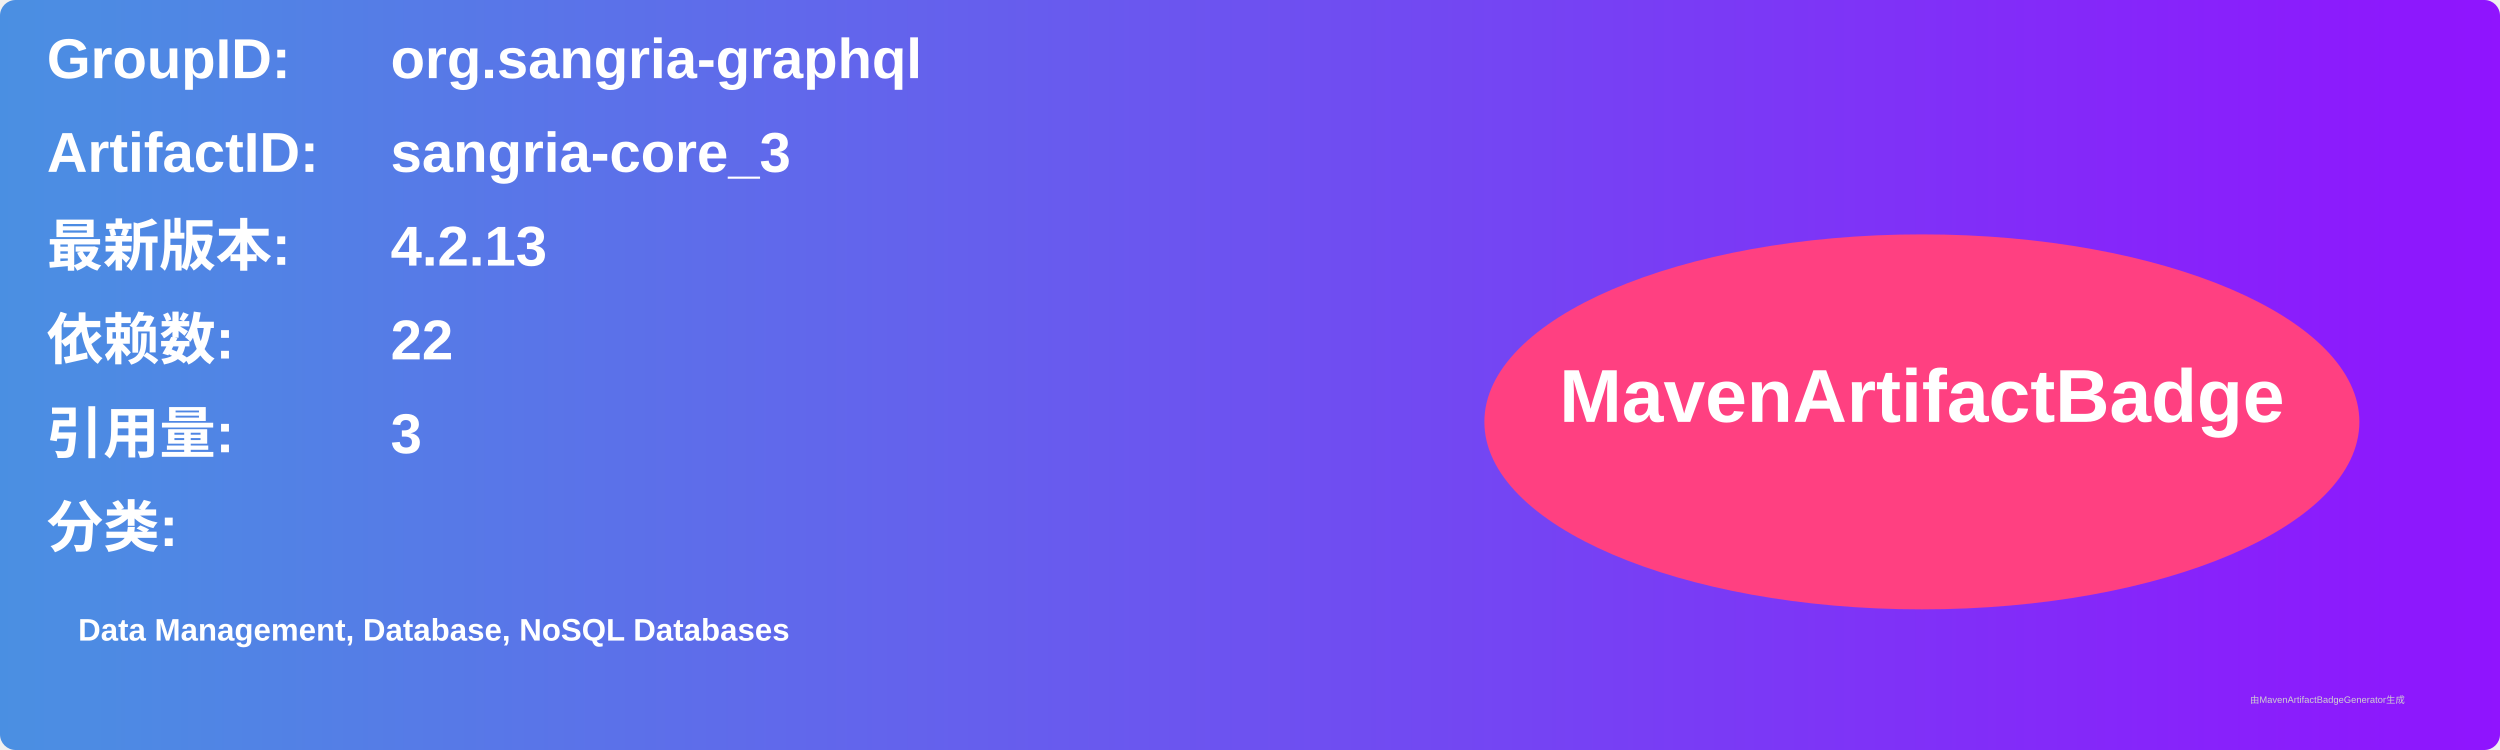
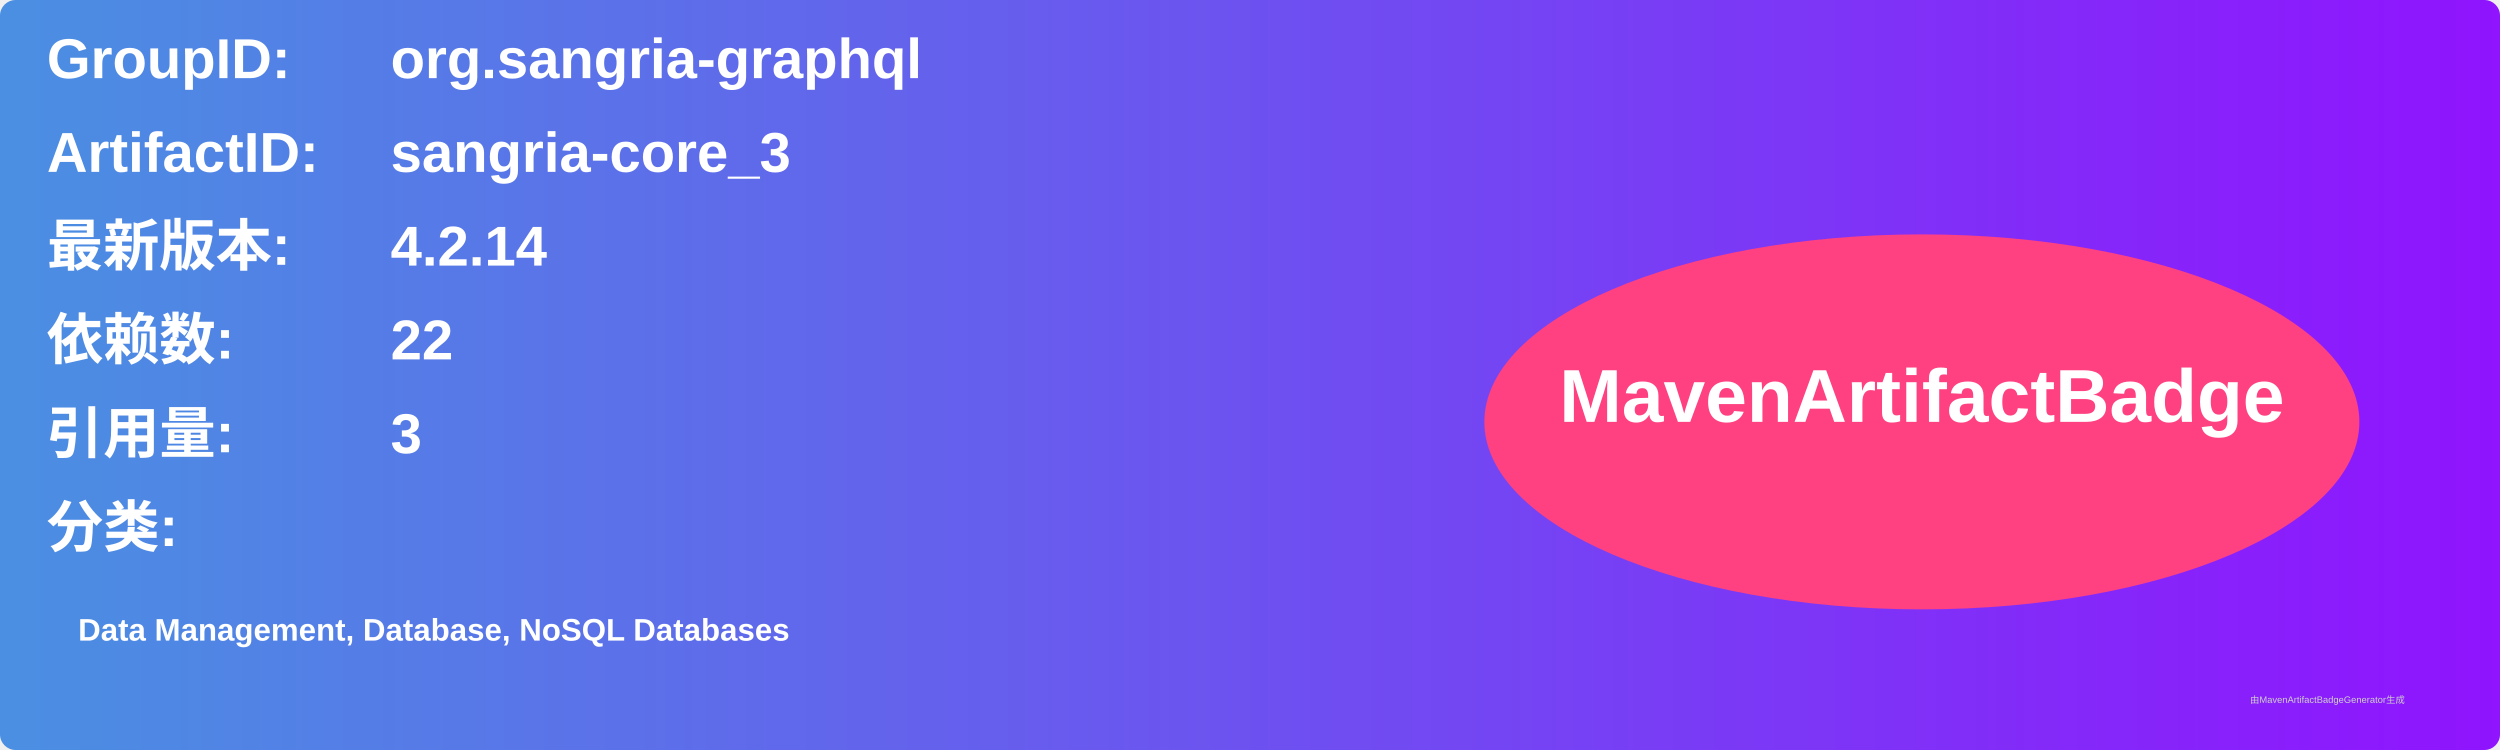
<svg xmlns="http://www.w3.org/2000/svg" width="800" height="240" viewBox="0 0 800 240">
  <linearGradient id="grad" x1="0%" y1="0%" x2="100%" y2="0%">
    <stop offset="0%" stop-color="#4a90e2" />
    <stop offset="100%" stop-color="#9013fe" />
  </linearGradient>
  <rect width="100%" height="100%" rx="5" ry="5" fill="url(#grad)" />
  <g transform="translate(15, 15)">
    <text x="0" y="10" font-family="Arial" font-size="18" fill="white" font-weight="bold" width="260">GroupID:</text>
    <text x="110" y="10" font-family="Arial" font-size="18" fill="white" font-weight="bold" width="460">org.sangria-graphql</text>
    <text x="0" y="40" font-family="Arial" font-size="18" fill="white" font-weight="bold" width="260">ArtifactID:</text>
    <text x="110" y="40" font-family="Arial" font-size="18" fill="white" font-weight="bold" width="460">sangria-core_3</text>
    <text x="0" y="70" font-family="Arial" font-size="18" fill="white" font-weight="bold">最新版本:</text>
    <text x="110" y="70" font-family="Arial" font-size="18" fill="white" font-weight="bold">
-       <tspan font-weight="bold">4.2.13</tspan>
+       <tspan font-weight="bold">4.2.14</tspan>
    </text>
    <text x="0" y="100" font-family="Arial" font-size="18" fill="white" font-weight="bold">依赖数: </text>
    <text x="110" y="100" font-family="Arial" font-size="18" fill="white">
      <tspan font-weight="bold">22</tspan>
    </text>
    <text x="0" y="130" font-family="Arial" font-size="18" fill="white" font-weight="bold">引用量: </text>
    <text x="110" y="130" font-family="Arial" font-size="18" fill="white">
      <tspan font-weight="bold">3</tspan>
    </text>
    <text x="0" y="160" font-family="Arial" font-size="18" fill="white" font-weight="bold">分类:</text>
    <text x="10" y="190" font-family="Arial" font-size="10" fill="white">
      <tspan font-weight="bold">Data Management, Database, NoSQL Databases</tspan>
    </text>
    <ellipse cx="600" cy="120" rx="140" ry="60" fill="#ff4081" />
    <text x="600" y="120" text-anchor="middle" font-family="Arial" font-size="24" fill="white" font-weight="bold">MavenArtifactBadge</text>
  </g>
  <text x="720" y="225" font-family="Arial" font-size="3" fill="#d0d0d0">由MavenArtifactBadgeGenerator生成</text>
</svg>
